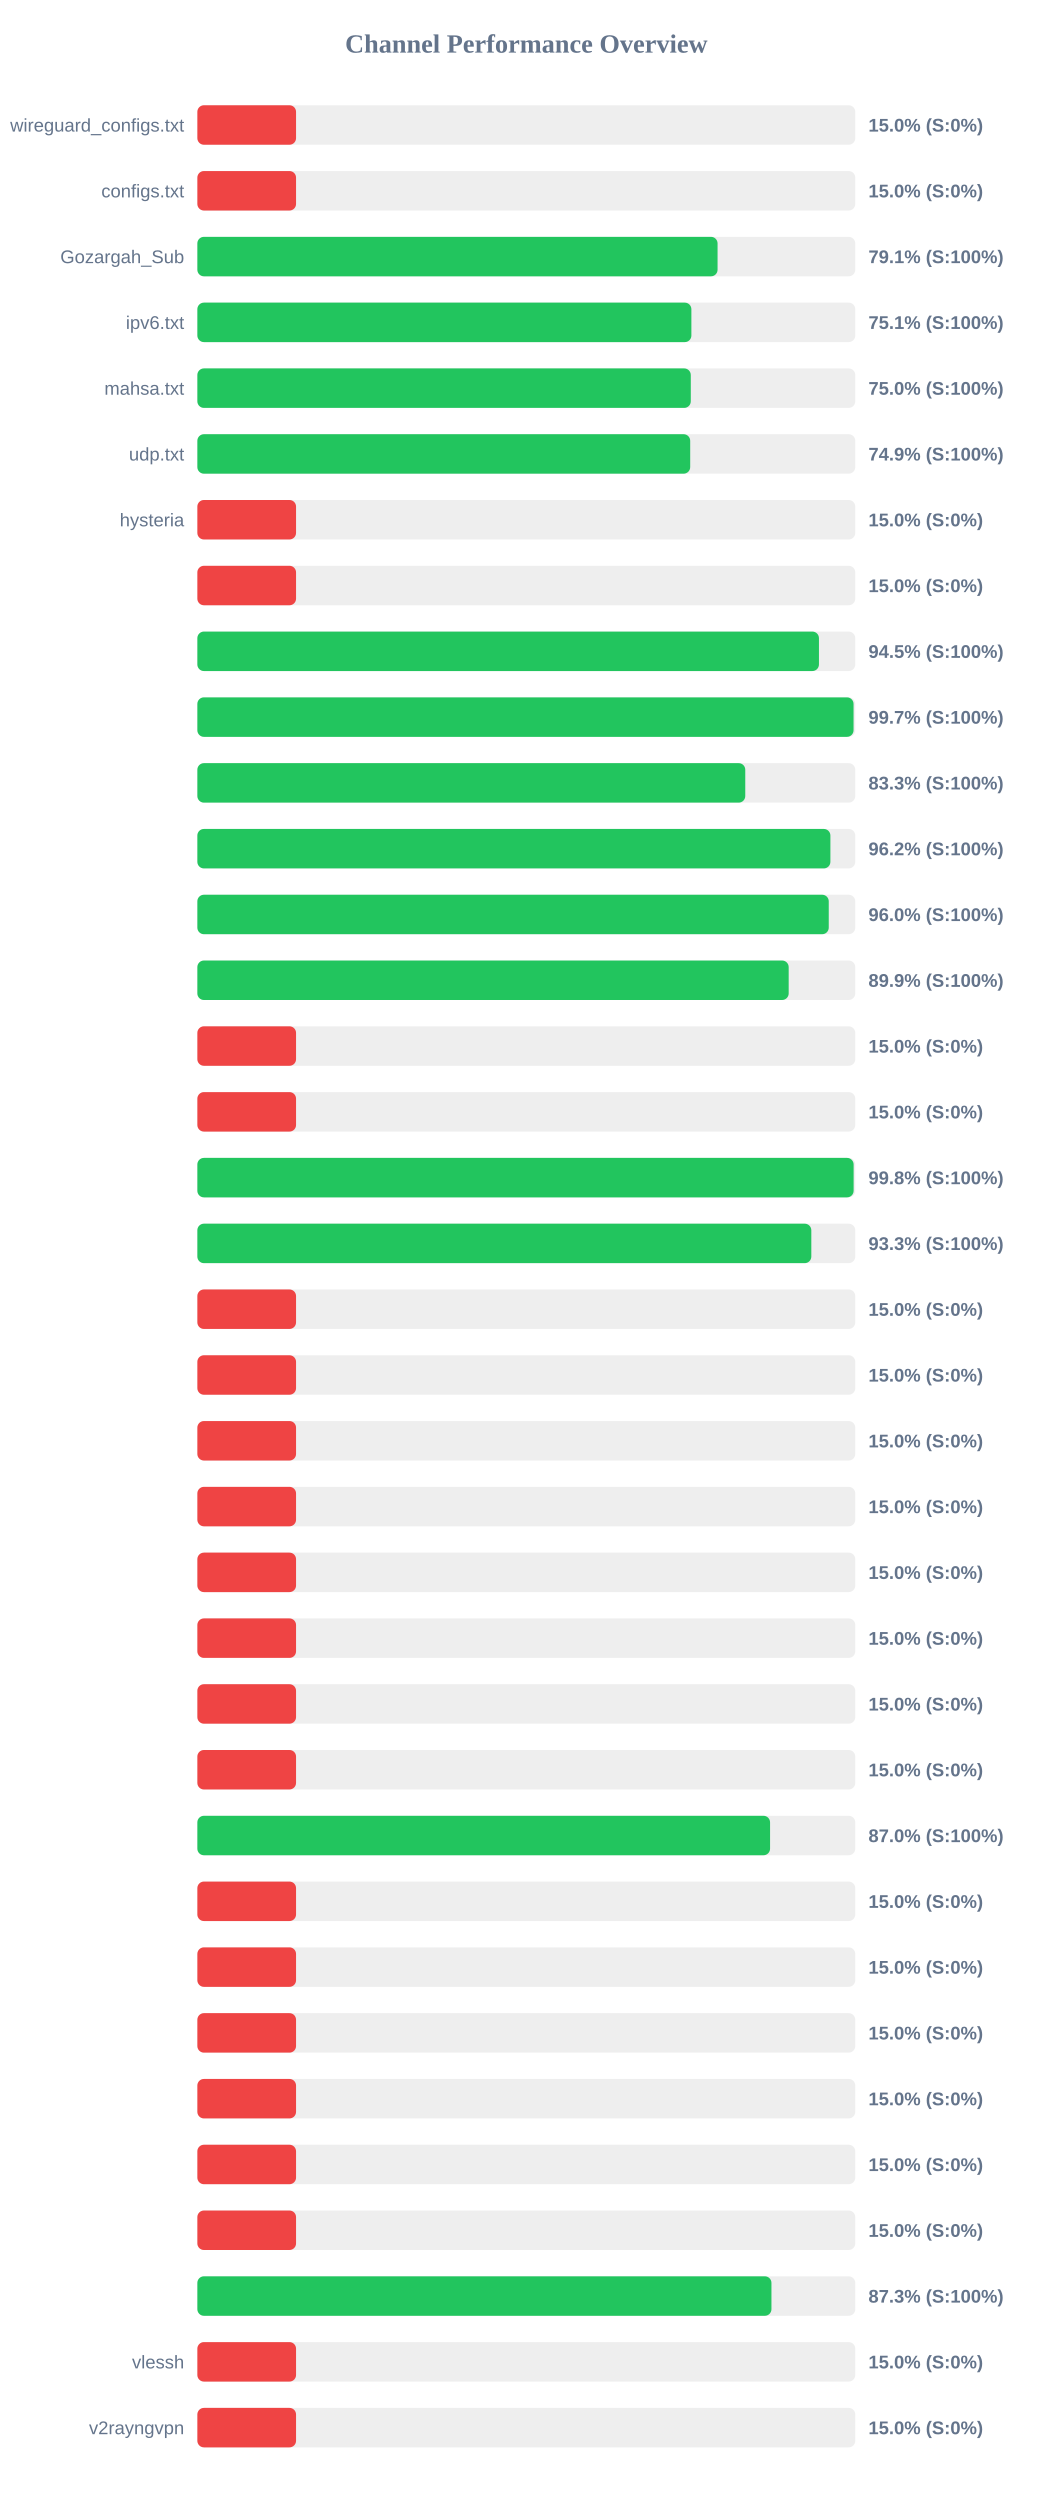
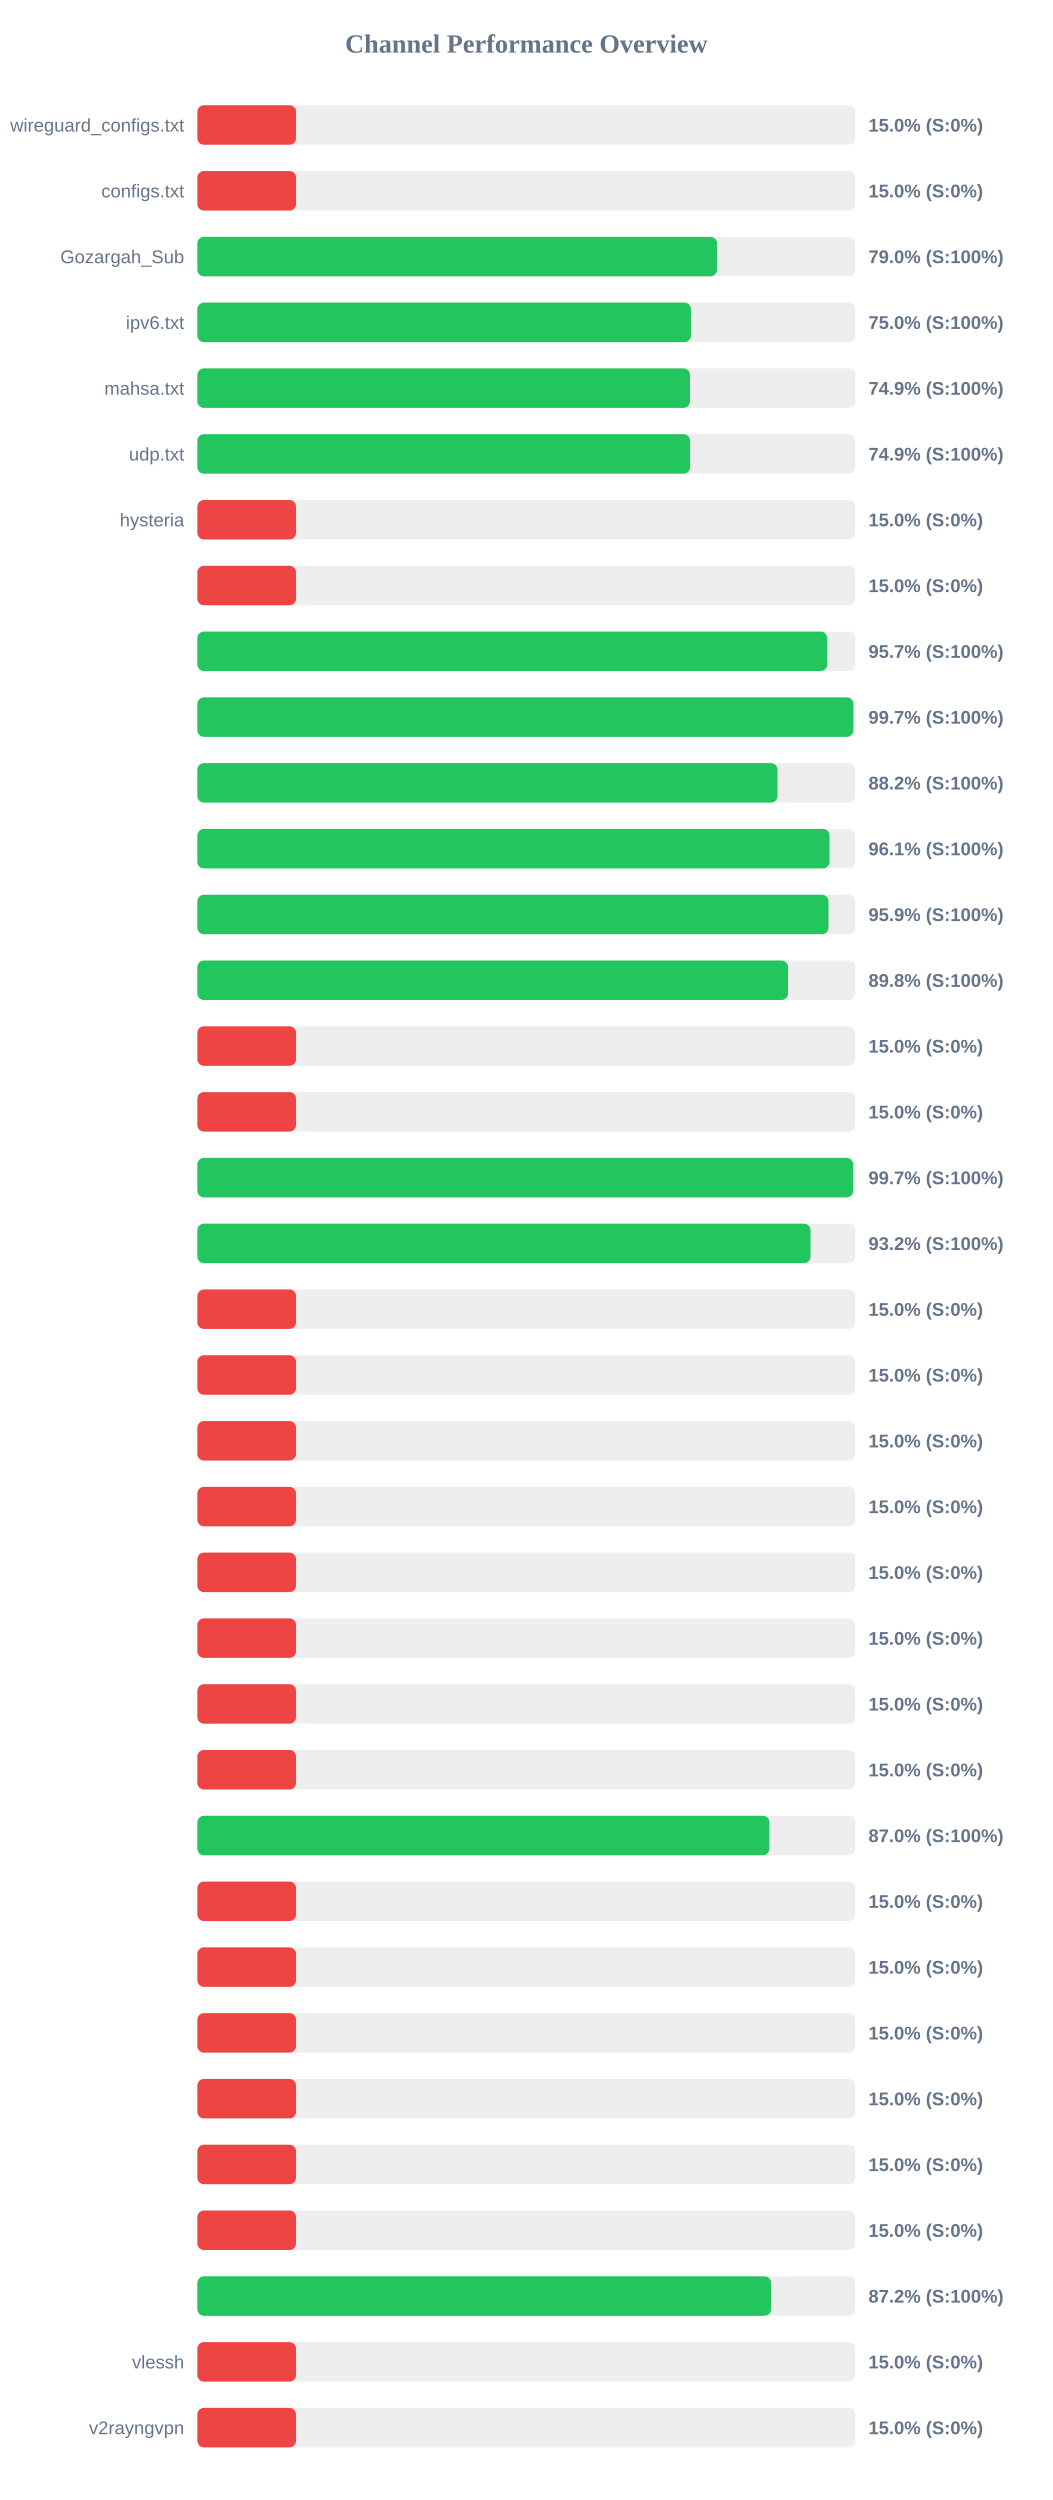
<svg xmlns="http://www.w3.org/2000/svg" width="800" height="1900" version="1.1">
  <style>
        .row { font: 14px Arial; fill: #64748b; }
        .score { font: bold 14px Arial; fill: #64748b; }
    </style>
  <text x="400" y="40" text-anchor="middle" font-size="20px" font-weight="bold" fill="#64748b">Channel Performance Overview</text>
  <rect x="150" y="80" width="500" height="30" fill="#eee" rx="5" />
  <rect x="150" y="80" width="75.0" height="30" fill="#ef4444" rx="5" />
  <text x="140" y="100" text-anchor="end" class="row">wireguard_configs.txt</text>
  <text x="660" y="100" text-anchor="start" class="score">15.0% (S:0%)</text>
  <rect x="150" y="130" width="500" height="30" fill="#eee" rx="5" />
  <rect x="150" y="130" width="75.0" height="30" fill="#ef4444" rx="5" />
  <text x="140" y="150" text-anchor="end" class="row">configs.txt</text>
  <text x="660" y="150" text-anchor="start" class="score">15.0% (S:0%)</text>
  <rect x="150" y="180" width="500" height="30" fill="#eee" rx="5" />
-   <rect x="150" y="180" width="395.35" height="30" fill="#22c55e" rx="5" />
+   <rect x="150" y="180" width="394.95" height="30" fill="#22c55e" rx="5" />
  <text x="140" y="200" text-anchor="end" class="row">Gozargah_Sub</text>
-   <text x="660" y="200" text-anchor="start" class="score">79.1% (S:100%)</text>
+   <text x="660" y="200" text-anchor="start" class="score">79.0% (S:100%)</text>
  <rect x="150" y="230" width="500" height="30" fill="#eee" rx="5" />
-   <rect x="150" y="230" width="375.45" height="30" fill="#22c55e" rx="5" />
+   <rect x="150" y="230" width="375.15" height="30" fill="#22c55e" rx="5" />
  <text x="140" y="250" text-anchor="end" class="row">ipv6.txt</text>
-   <text x="660" y="250" text-anchor="start" class="score">75.1% (S:100%)</text>
+   <text x="660" y="250" text-anchor="start" class="score">75.0% (S:100%)</text>
  <rect x="150" y="280" width="500" height="30" fill="#eee" rx="5" />
-   <rect x="150" y="280" width="375.0" height="30" fill="#22c55e" rx="5" />
+   <rect x="150" y="280" width="374.4" height="30" fill="#22c55e" rx="5" />
  <text x="140" y="300" text-anchor="end" class="row">mahsa.txt</text>
-   <text x="660" y="300" text-anchor="start" class="score">75.0% (S:100%)</text>
+   <text x="660" y="300" text-anchor="start" class="score">74.9% (S:100%)</text>
  <rect x="150" y="330" width="500" height="30" fill="#eee" rx="5" />
-   <rect x="150" y="330" width="374.55" height="30" fill="#22c55e" rx="5" />
+   <rect x="150" y="330" width="374.5" height="30" fill="#22c55e" rx="5" />
  <text x="140" y="350" text-anchor="end" class="row">udp.txt</text>
  <text x="660" y="350" text-anchor="start" class="score">74.9% (S:100%)</text>
  <rect x="150" y="380" width="500" height="30" fill="#eee" rx="5" />
  <rect x="150" y="380" width="75.0" height="30" fill="#ef4444" rx="5" />
  <text x="140" y="400" text-anchor="end" class="row">hysteria</text>
  <text x="660" y="400" text-anchor="start" class="score">15.0% (S:0%)</text>
  <rect x="150" y="430" width="500" height="30" fill="#eee" rx="5" />
  <rect x="150" y="430" width="75.0" height="30" fill="#ef4444" rx="5" />
  <text x="140" y="450" text-anchor="end" class="row" />
  <text x="660" y="450" text-anchor="start" class="score">15.0% (S:0%)</text>
  <rect x="150" y="480" width="500" height="30" fill="#eee" rx="5" />
-   <rect x="150" y="480" width="472.4" height="30" fill="#22c55e" rx="5" />
+   <rect x="150" y="480" width="478.7" height="30" fill="#22c55e" rx="5" />
  <text x="140" y="500" text-anchor="end" class="row" />
-   <text x="660" y="500" text-anchor="start" class="score">94.5% (S:100%)</text>
+   <text x="660" y="500" text-anchor="start" class="score">95.7% (S:100%)</text>
  <rect x="150" y="530" width="500" height="30" fill="#eee" rx="5" />
-   <rect x="150" y="530" width="498.7" height="30" fill="#22c55e" rx="5" />
+   <rect x="150" y="530" width="498.55" height="30" fill="#22c55e" rx="5" />
  <text x="140" y="550" text-anchor="end" class="row" />
  <text x="660" y="550" text-anchor="start" class="score">99.7% (S:100%)</text>
  <rect x="150" y="580" width="500" height="30" fill="#eee" rx="5" />
-   <rect x="150" y="580" width="416.4" height="30" fill="#22c55e" rx="5" />
+   <rect x="150" y="580" width="440.9" height="30" fill="#22c55e" rx="5" />
  <text x="140" y="600" text-anchor="end" class="row" />
-   <text x="660" y="600" text-anchor="start" class="score">83.3% (S:100%)</text>
+   <text x="660" y="600" text-anchor="start" class="score">88.2% (S:100%)</text>
  <rect x="150" y="630" width="500" height="30" fill="#eee" rx="5" />
-   <rect x="150" y="630" width="481.1" height="30" fill="#22c55e" rx="5" />
+   <rect x="150" y="630" width="480.45" height="30" fill="#22c55e" rx="5" />
  <text x="140" y="650" text-anchor="end" class="row" />
-   <text x="660" y="650" text-anchor="start" class="score">96.2% (S:100%)</text>
+   <text x="660" y="650" text-anchor="start" class="score">96.1% (S:100%)</text>
  <rect x="150" y="680" width="500" height="30" fill="#eee" rx="5" />
-   <rect x="150" y="680" width="479.85" height="30" fill="#22c55e" rx="5" />
+   <rect x="150" y="680" width="479.65" height="30" fill="#22c55e" rx="5" />
  <text x="140" y="700" text-anchor="end" class="row" />
-   <text x="660" y="700" text-anchor="start" class="score">96.0% (S:100%)</text>
+   <text x="660" y="700" text-anchor="start" class="score">95.9% (S:100%)</text>
  <rect x="150" y="730" width="500" height="30" fill="#eee" rx="5" />
-   <rect x="150" y="730" width="449.4" height="30" fill="#22c55e" rx="5" />
+   <rect x="150" y="730" width="448.9" height="30" fill="#22c55e" rx="5" />
  <text x="140" y="750" text-anchor="end" class="row" />
-   <text x="660" y="750" text-anchor="start" class="score">89.9% (S:100%)</text>
+   <text x="660" y="750" text-anchor="start" class="score">89.8% (S:100%)</text>
  <rect x="150" y="780" width="500" height="30" fill="#eee" rx="5" />
  <rect x="150" y="780" width="75.0" height="30" fill="#ef4444" rx="5" />
  <text x="140" y="800" text-anchor="end" class="row" />
  <text x="660" y="800" text-anchor="start" class="score">15.0% (S:0%)</text>
  <rect x="150" y="830" width="500" height="30" fill="#eee" rx="5" />
  <rect x="150" y="830" width="75.0" height="30" fill="#ef4444" rx="5" />
  <text x="140" y="850" text-anchor="end" class="row" />
  <text x="660" y="850" text-anchor="start" class="score">15.0% (S:0%)</text>
  <rect x="150" y="880" width="500" height="30" fill="#eee" rx="5" />
-   <rect x="150" y="880" width="498.75" height="30" fill="#22c55e" rx="5" />
+   <rect x="150" y="880" width="498.35" height="30" fill="#22c55e" rx="5" />
  <text x="140" y="900" text-anchor="end" class="row" />
-   <text x="660" y="900" text-anchor="start" class="score">99.8% (S:100%)</text>
+   <text x="660" y="900" text-anchor="start" class="score">99.7% (S:100%)</text>
  <rect x="150" y="930" width="500" height="30" fill="#eee" rx="5" />
-   <rect x="150" y="930" width="466.6" height="30" fill="#22c55e" rx="5" />
+   <rect x="150" y="930" width="466.0" height="30" fill="#22c55e" rx="5" />
  <text x="140" y="950" text-anchor="end" class="row" />
-   <text x="660" y="950" text-anchor="start" class="score">93.3% (S:100%)</text>
+   <text x="660" y="950" text-anchor="start" class="score">93.2% (S:100%)</text>
  <rect x="150" y="980" width="500" height="30" fill="#eee" rx="5" />
  <rect x="150" y="980" width="75.0" height="30" fill="#ef4444" rx="5" />
  <text x="140" y="1000" text-anchor="end" class="row" />
  <text x="660" y="1000" text-anchor="start" class="score">15.0% (S:0%)</text>
  <rect x="150" y="1030" width="500" height="30" fill="#eee" rx="5" />
  <rect x="150" y="1030" width="75.0" height="30" fill="#ef4444" rx="5" />
  <text x="140" y="1050" text-anchor="end" class="row" />
  <text x="660" y="1050" text-anchor="start" class="score">15.0% (S:0%)</text>
  <rect x="150" y="1080" width="500" height="30" fill="#eee" rx="5" />
  <rect x="150" y="1080" width="75.0" height="30" fill="#ef4444" rx="5" />
  <text x="140" y="1100" text-anchor="end" class="row" />
  <text x="660" y="1100" text-anchor="start" class="score">15.0% (S:0%)</text>
  <rect x="150" y="1130" width="500" height="30" fill="#eee" rx="5" />
  <rect x="150" y="1130" width="75.0" height="30" fill="#ef4444" rx="5" />
  <text x="140" y="1150" text-anchor="end" class="row" />
  <text x="660" y="1150" text-anchor="start" class="score">15.0% (S:0%)</text>
  <rect x="150" y="1180" width="500" height="30" fill="#eee" rx="5" />
  <rect x="150" y="1180" width="75.0" height="30" fill="#ef4444" rx="5" />
  <text x="140" y="1200" text-anchor="end" class="row" />
  <text x="660" y="1200" text-anchor="start" class="score">15.0% (S:0%)</text>
  <rect x="150" y="1230" width="500" height="30" fill="#eee" rx="5" />
  <rect x="150" y="1230" width="75.0" height="30" fill="#ef4444" rx="5" />
  <text x="140" y="1250" text-anchor="end" class="row" />
  <text x="660" y="1250" text-anchor="start" class="score">15.0% (S:0%)</text>
  <rect x="150" y="1280" width="500" height="30" fill="#eee" rx="5" />
  <rect x="150" y="1280" width="75.0" height="30" fill="#ef4444" rx="5" />
  <text x="140" y="1300" text-anchor="end" class="row" />
  <text x="660" y="1300" text-anchor="start" class="score">15.0% (S:0%)</text>
  <rect x="150" y="1330" width="500" height="30" fill="#eee" rx="5" />
  <rect x="150" y="1330" width="75.0" height="30" fill="#ef4444" rx="5" />
  <text x="140" y="1350" text-anchor="end" class="row" />
  <text x="660" y="1350" text-anchor="start" class="score">15.0% (S:0%)</text>
  <rect x="150" y="1380" width="500" height="30" fill="#eee" rx="5" />
-   <rect x="150" y="1380" width="435.25" height="30" fill="#22c55e" rx="5" />
+   <rect x="150" y="1380" width="434.75" height="30" fill="#22c55e" rx="5" />
  <text x="140" y="1400" text-anchor="end" class="row" />
  <text x="660" y="1400" text-anchor="start" class="score">87.0% (S:100%)</text>
  <rect x="150" y="1430" width="500" height="30" fill="#eee" rx="5" />
  <rect x="150" y="1430" width="75.0" height="30" fill="#ef4444" rx="5" />
  <text x="140" y="1450" text-anchor="end" class="row" />
  <text x="660" y="1450" text-anchor="start" class="score">15.0% (S:0%)</text>
  <rect x="150" y="1480" width="500" height="30" fill="#eee" rx="5" />
  <rect x="150" y="1480" width="75.0" height="30" fill="#ef4444" rx="5" />
  <text x="140" y="1500" text-anchor="end" class="row" />
  <text x="660" y="1500" text-anchor="start" class="score">15.0% (S:0%)</text>
  <rect x="150" y="1530" width="500" height="30" fill="#eee" rx="5" />
  <rect x="150" y="1530" width="75.0" height="30" fill="#ef4444" rx="5" />
  <text x="140" y="1550" text-anchor="end" class="row" />
  <text x="660" y="1550" text-anchor="start" class="score">15.0% (S:0%)</text>
  <rect x="150" y="1580" width="500" height="30" fill="#eee" rx="5" />
  <rect x="150" y="1580" width="75.0" height="30" fill="#ef4444" rx="5" />
  <text x="140" y="1600" text-anchor="end" class="row" />
  <text x="660" y="1600" text-anchor="start" class="score">15.0% (S:0%)</text>
  <rect x="150" y="1630" width="500" height="30" fill="#eee" rx="5" />
  <rect x="150" y="1630" width="75.0" height="30" fill="#ef4444" rx="5" />
  <text x="140" y="1650" text-anchor="end" class="row" />
  <text x="660" y="1650" text-anchor="start" class="score">15.0% (S:0%)</text>
  <rect x="150" y="1680" width="500" height="30" fill="#eee" rx="5" />
  <rect x="150" y="1680" width="75.0" height="30" fill="#ef4444" rx="5" />
  <text x="140" y="1700" text-anchor="end" class="row" />
  <text x="660" y="1700" text-anchor="start" class="score">15.0% (S:0%)</text>
  <rect x="150" y="1730" width="500" height="30" fill="#eee" rx="5" />
-   <rect x="150" y="1730" width="436.3" height="30" fill="#22c55e" rx="5" />
+   <rect x="150" y="1730" width="436.05" height="30" fill="#22c55e" rx="5" />
  <text x="140" y="1750" text-anchor="end" class="row" />
-   <text x="660" y="1750" text-anchor="start" class="score">87.3% (S:100%)</text>
+   <text x="660" y="1750" text-anchor="start" class="score">87.2% (S:100%)</text>
  <rect x="150" y="1780" width="500" height="30" fill="#eee" rx="5" />
  <rect x="150" y="1780" width="75.0" height="30" fill="#ef4444" rx="5" />
  <text x="140" y="1800" text-anchor="end" class="row">vlessh</text>
  <text x="660" y="1800" text-anchor="start" class="score">15.0% (S:0%)</text>
  <rect x="150" y="1830" width="500" height="30" fill="#eee" rx="5" />
  <rect x="150" y="1830" width="75.0" height="30" fill="#ef4444" rx="5" />
  <text x="140" y="1850" text-anchor="end" class="row">v2rayngvpn</text>
  <text x="660" y="1850" text-anchor="start" class="score">15.0% (S:0%)</text>
</svg>
